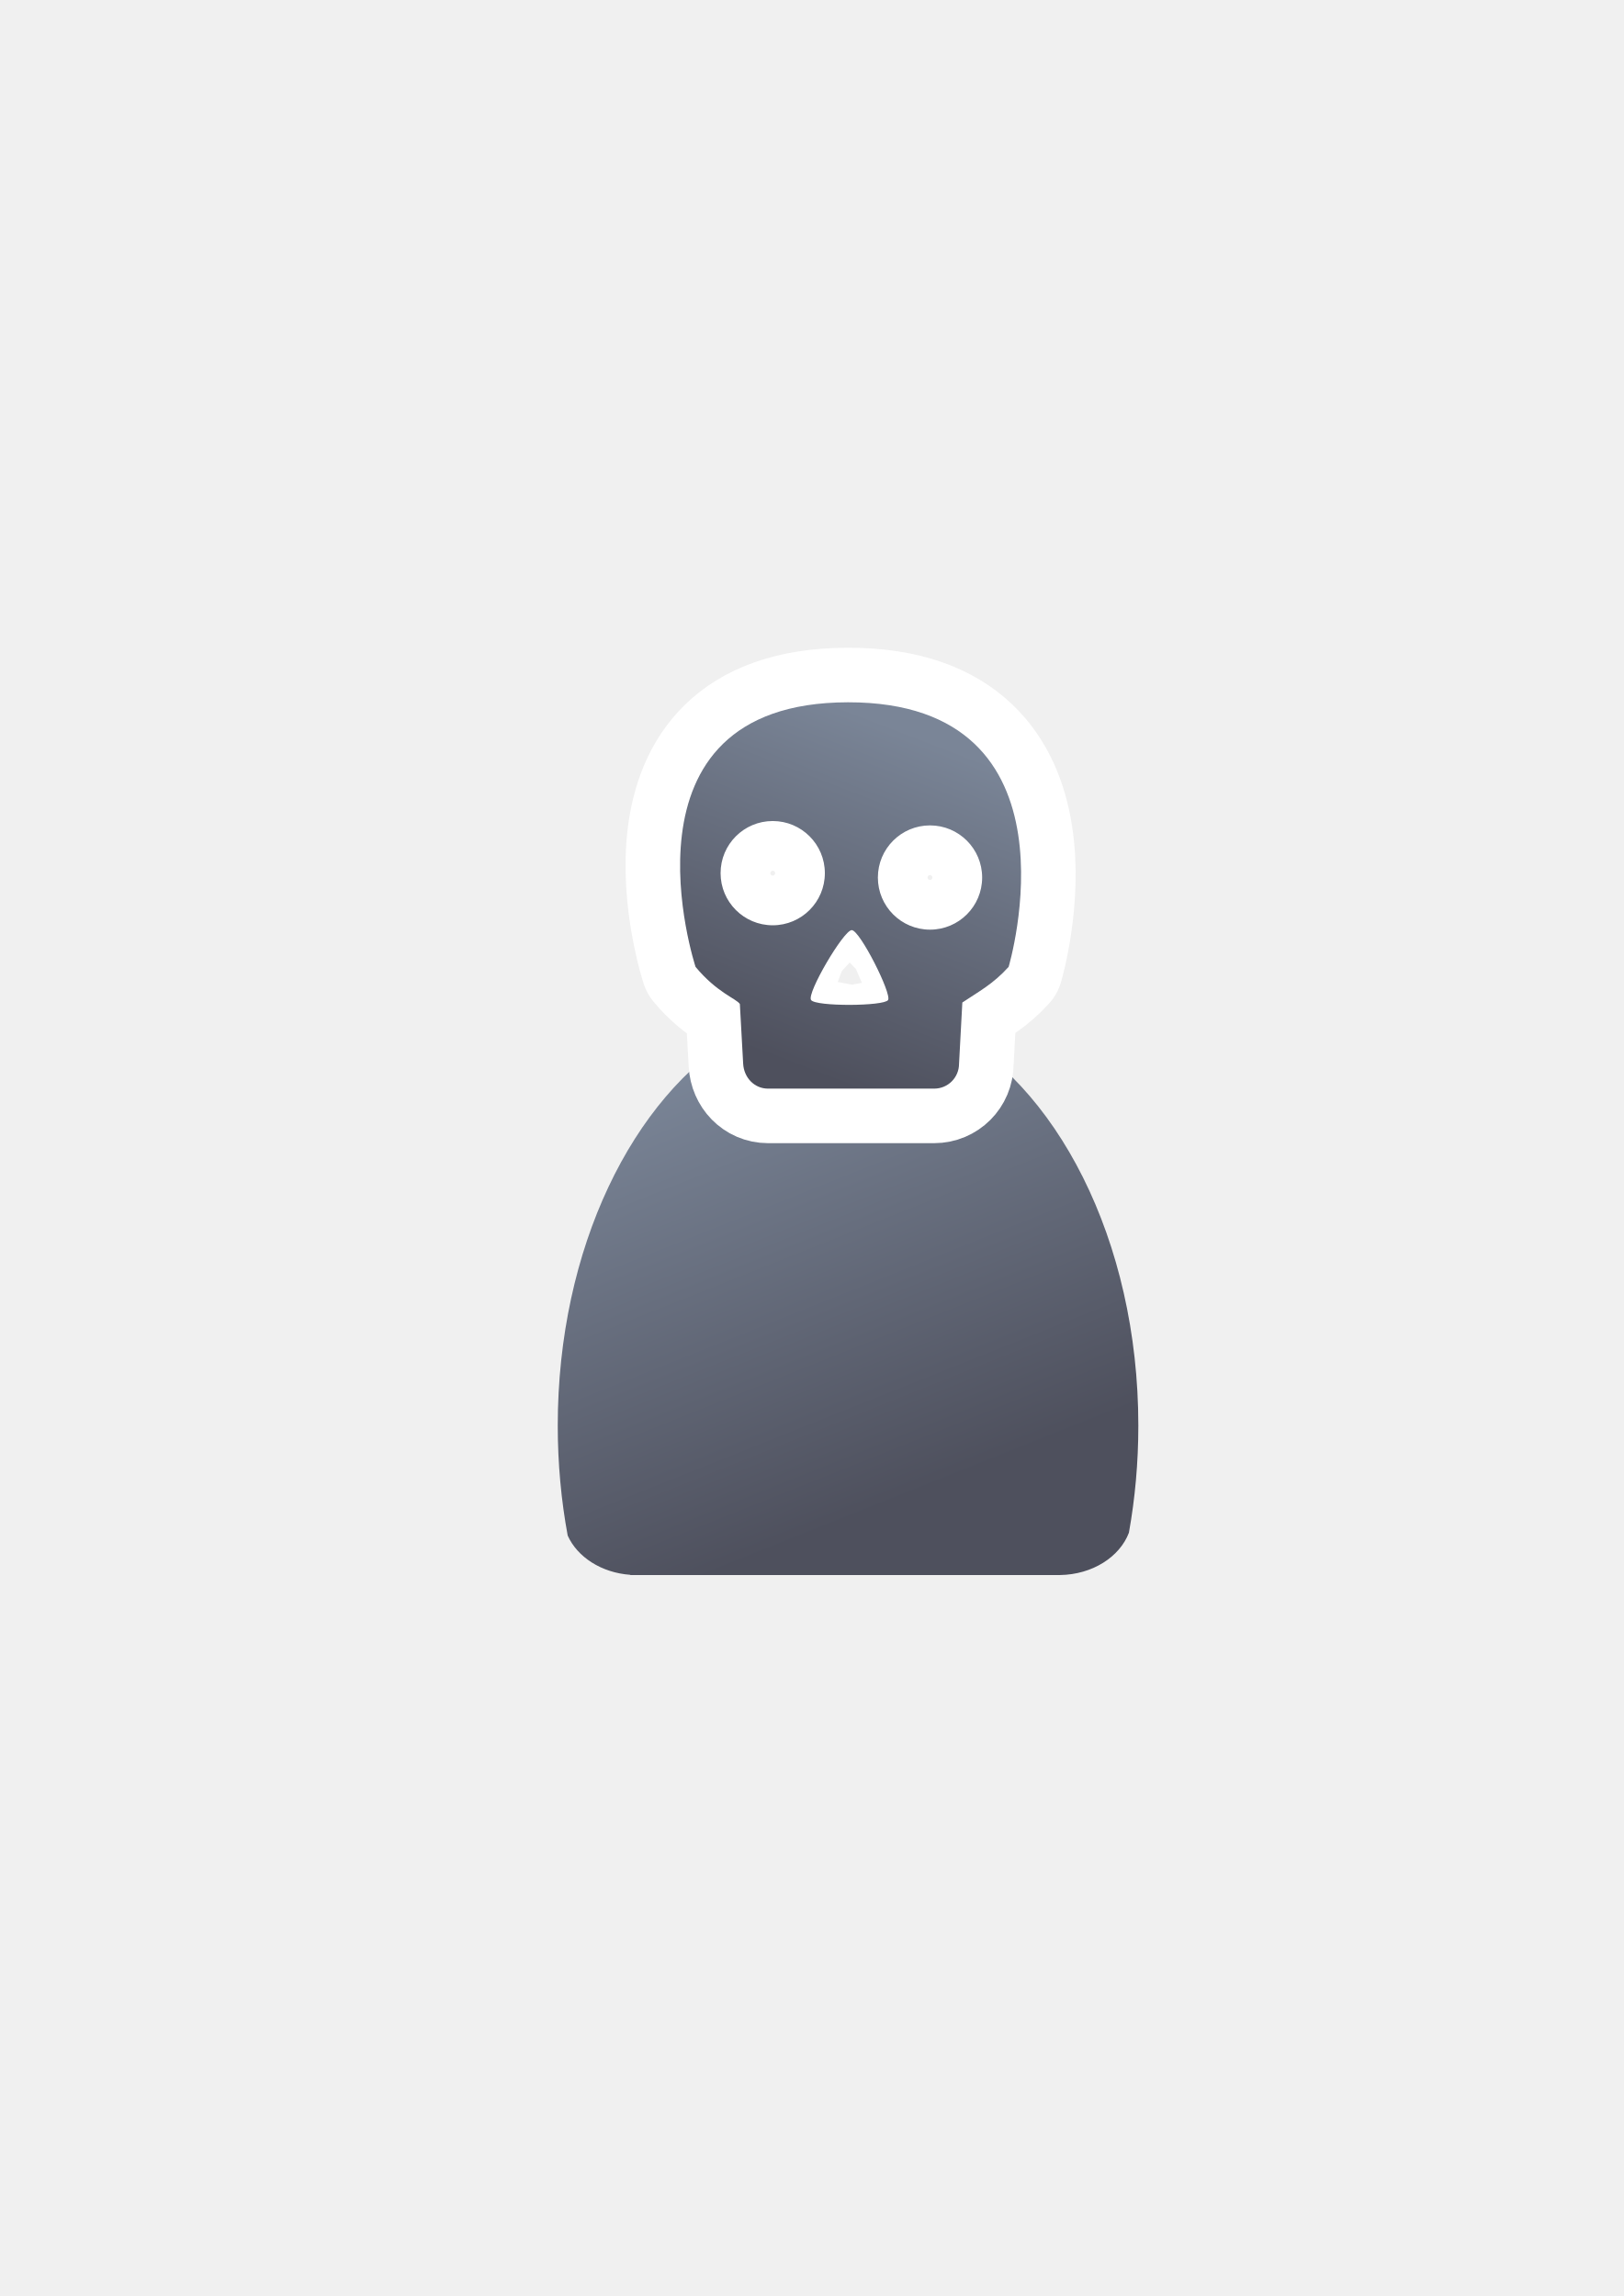
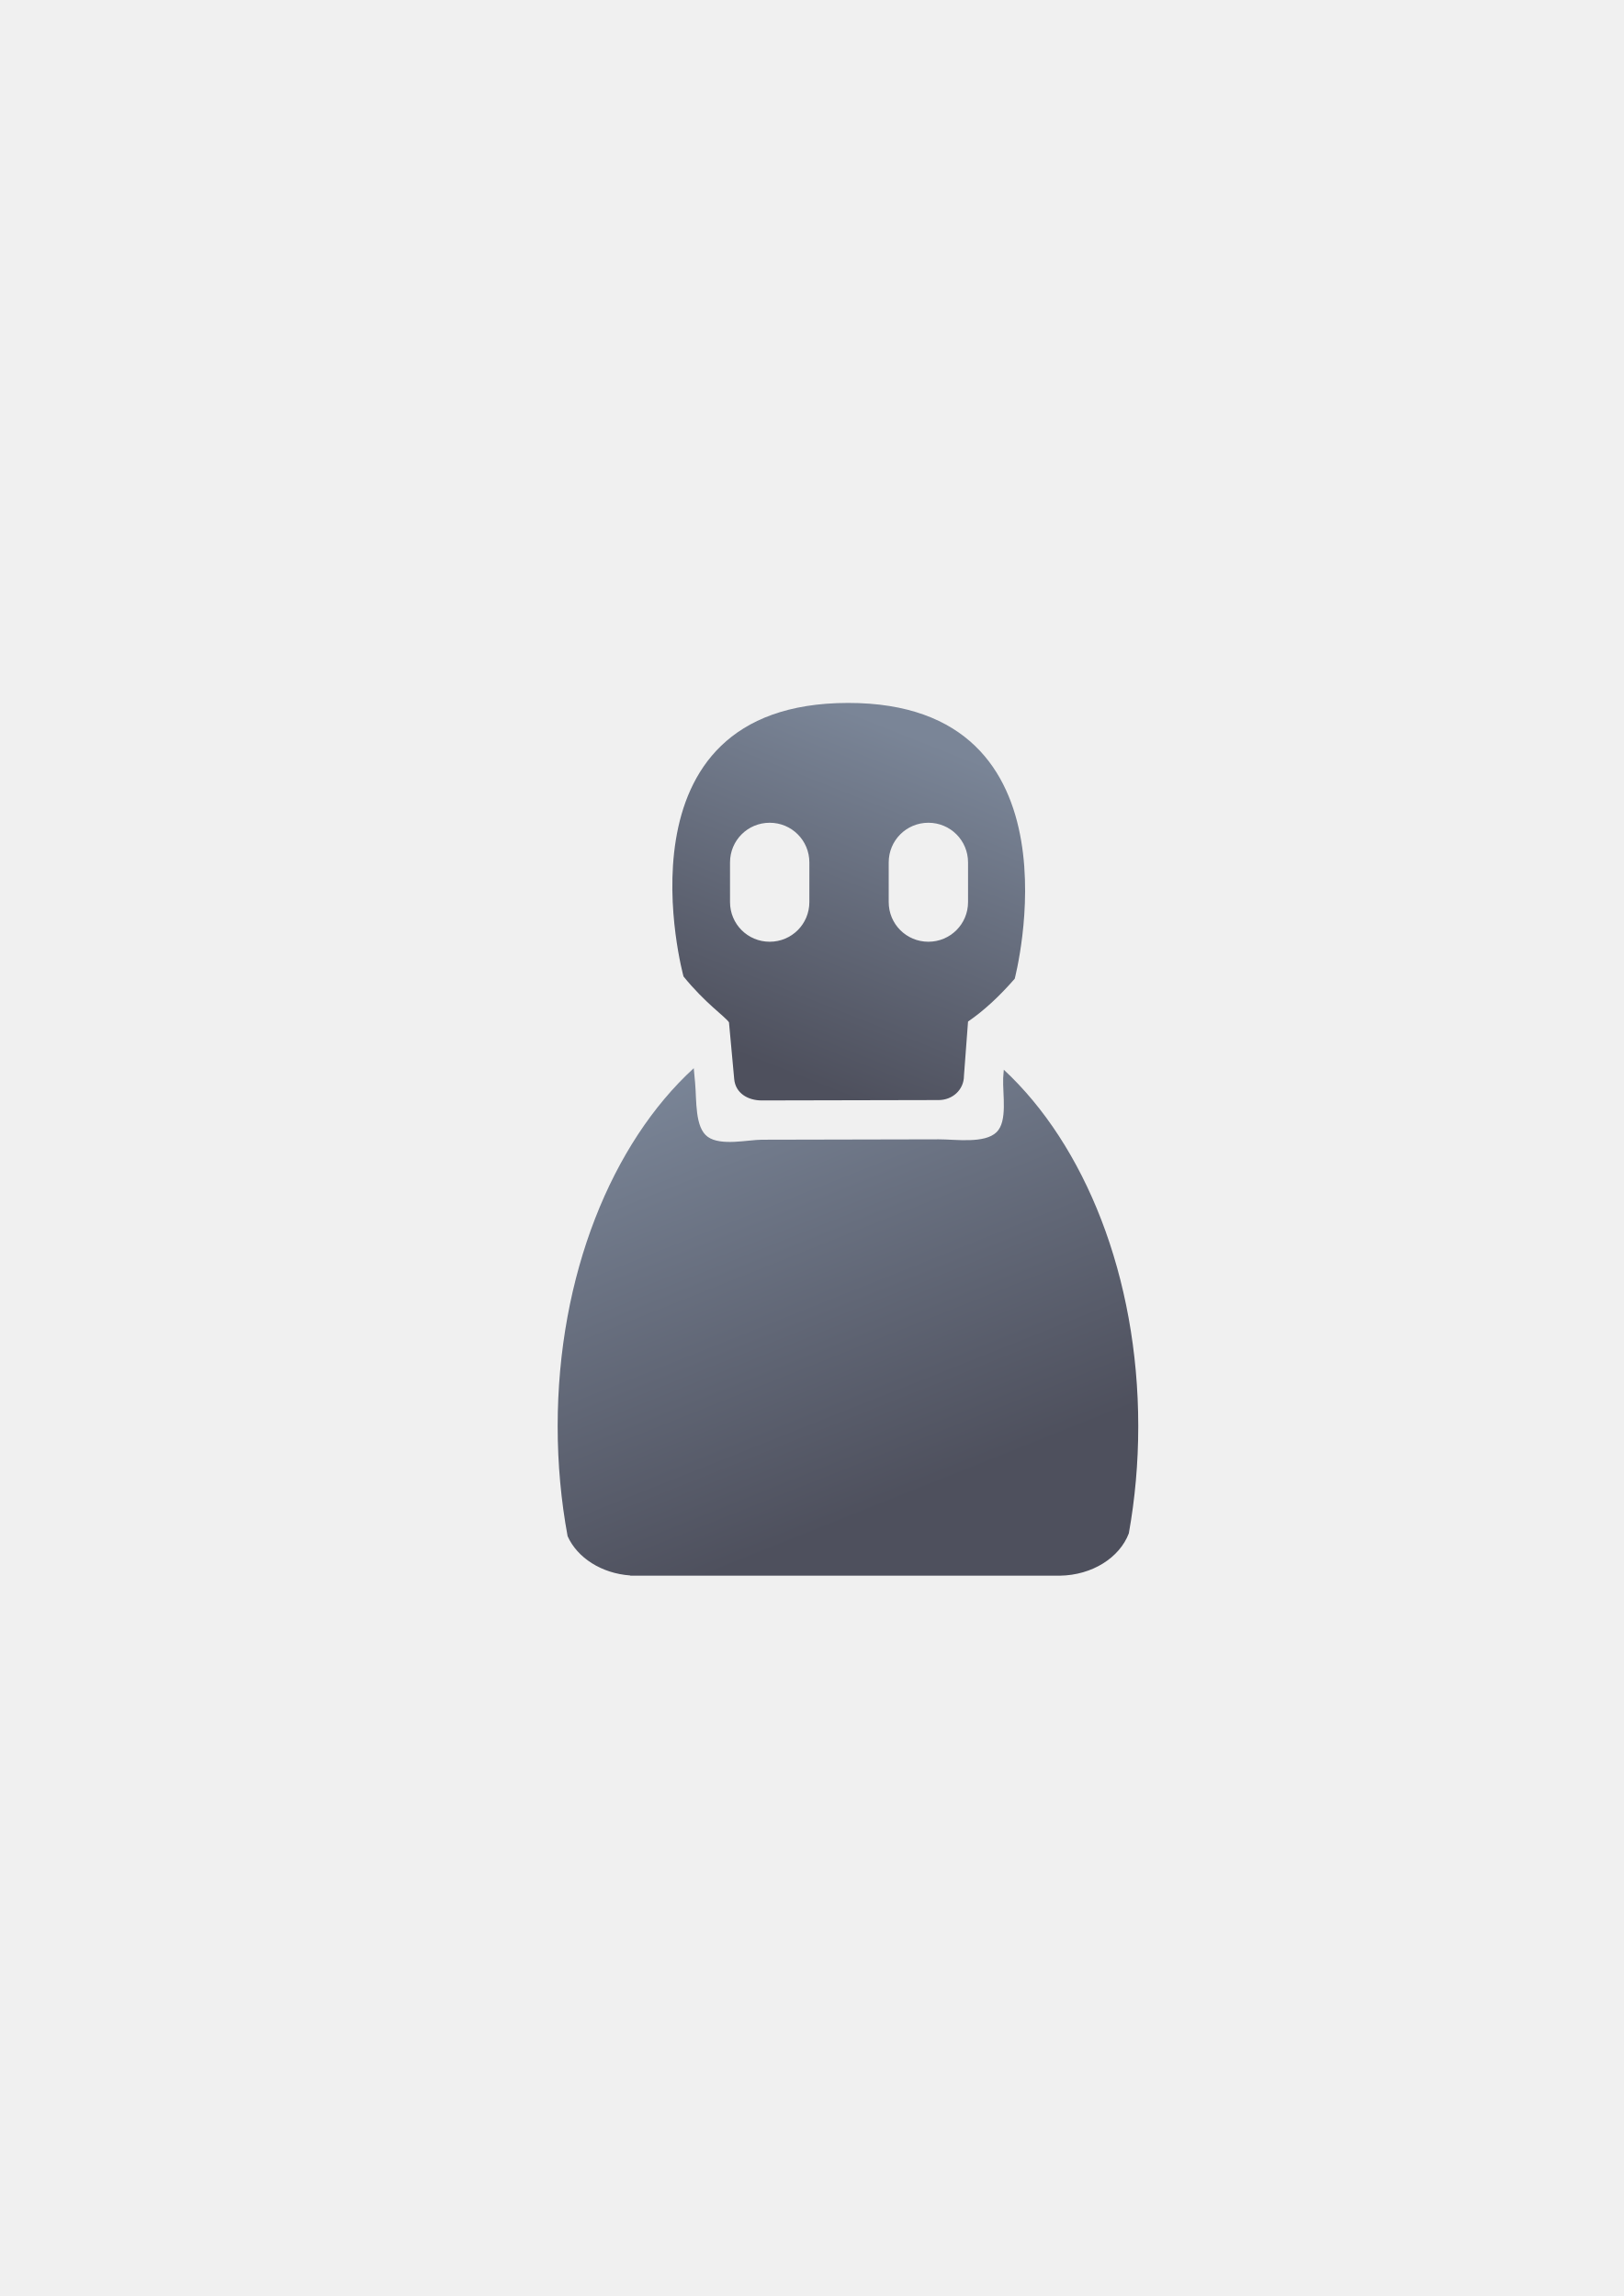
<svg xmlns="http://www.w3.org/2000/svg" xmlns:xlink="http://www.w3.org/1999/xlink" width="210mm" height="297mm" viewBox="0 0 744.094 1052.362" id="svg2" version="1.1">
  <defs id="defs4">
    <linearGradient id="linearGradient2224">
      <stop id="stop2226" offset="0" style="stop-color:#7c7c7c;stop-opacity:1;" />
      <stop id="stop2228" offset="1" style="stop-color:#b8b8b8;stop-opacity:1;" />
    </linearGradient>
    <linearGradient id="linearGradient15218">
      <stop id="stop15220" offset="0" style="stop-color:#eeeeef;stop-opacity:1;" />
      <stop id="stop2736" offset="0.599" style="stop-color:#d3d7cf;stop-opacity:1;" />
      <stop id="stop2738" offset="0.828" style="stop-color:#ffffff;stop-opacity:1;" />
      <stop id="stop15222" offset="1" style="stop-color:#d3d7cf;stop-opacity:1;" />
    </linearGradient>
    <pattern y="0" x="0" height="6" width="6" patternUnits="userSpaceOnUse" id="EMFhbasepattern" />
    <pattern y="0" x="0" height="6" width="6" patternUnits="userSpaceOnUse" id="EMFhbasepattern-5" />
-     <linearGradient gradientTransform="matrix(1.139652,0,0,1.139652,-57.79744,-55.15142)" xlink:href="#linearGradient4254" id="linearGradient4268" x1="358.431" y1="465.731" x2="429.966" y2="644.629" gradientUnits="userSpaceOnUse" />
+     <linearGradient gradientTransform="matrix(1.139652,0,0,1.139652,-57.83514,-54.85886)" xlink:href="#linearGradient4254" id="linearGradient4268" x1="358.431" y1="465.731" x2="429.966" y2="644.629" gradientUnits="userSpaceOnUse" />
    <linearGradient id="linearGradient4254">
      <stop style="stop-color:#7a8597;stop-opacity:1" offset="0" id="stop4256" />
      <stop style="stop-color:#4e505d;stop-opacity:1" offset="1" id="stop4258" />
    </linearGradient>
-     <linearGradient id="linearGradient4410">
-       <stop style="stop-color:#4e505d;stop-opacity:1;" offset="0" id="stop4412" />
-       <stop style="stop-color:#7a8597;stop-opacity:1" offset="1" id="stop4414" />
+     <linearGradient xlink:href="#linearGradient4321" id="linearGradient4263" x1="378.514" y1="461.366" x2="424.839" y2="349.643" gradientUnits="userSpaceOnUse" gradientTransform="matrix(1.421354,0,0,1.361037,-170.4264,-132.9445)" />
+     <linearGradient id="linearGradient4321">
+       <stop id="stop4323" offset="0" style="stop-color:#4e505d;stop-opacity:1;" />
+       <stop id="stop4325" offset="1" style="stop-color:#7a8597;stop-opacity:1" />
    </linearGradient>
-     <linearGradient xlink:href="#linearGradient4410" id="linearGradient4263" x1="378.514" y1="461.366" x2="424.839" y2="349.643" gradientUnits="userSpaceOnUse" gradientTransform="matrix(1.421354,0,0,1.324027,-170.3887,-120.8609)" />
  </defs>
  <g id="layer1">
-     <rect style="fill:none;fill-rule:evenodd;stroke:none;stroke-width:1px;stroke-linecap:butt;stroke-linejoin:miter;stroke-opacity:1" id="rect3336" width="400" height="400" x="189.145" y="322.27" />
-     <g id="g4173">
-       <path id="path2176" d="m 346.372,469.563 c -0.134,0.118 -0.256,0.246 -0.394,0.361 l -7.457,4.04 c -48.636,28.811 -82.923,98.305 -82.923,179.46 0,17.431 1.59,34.32 4.556,50.387 4.4,9.844 15.456,17.058 28.703,18.001 l 0,0.109 196.888,0 0,-0.009 c 14.868,-0.21 27.391,-8.301 31.599,-19.392 2.815,-15.681 4.32,-32.131 4.32,-49.096 0,-84.96 -37.582,-157.14 -89.863,-183.239 -12.482,7.008 -26.87,11.029 -42.172,11.029 -15.747,10e-6 -30.528,-4.258 -43.258,-11.65 z" style="fill:url(#linearGradient4268);fill-opacity:1;stroke:none;stroke-width:41.152;stroke-linecap:round;stroke-linejoin:round;stroke-opacity:1" />
-       <path style="fill:url(#linearGradient4263);fill-opacity:1;fill-rule:evenodd;stroke:#ffffff;stroke-width:50;stroke-linecap:butt;stroke-linejoin:round;stroke-opacity:1;stroke-miterlimit:4;stroke-dasharray:none" d="m 388.619,321.891 c -109.805,0.122 -69.868,121.271 -69.868,121.271 9.824,11.84 18.637,14.517 20.307,17.02 l 1.512,27.389 c 0.348,6.304 5.082,11.396 11.396,11.396 l 76.135,0 c 6.314,0 11.396,-5.082 11.396,-11.396 l 1.512,-28.073 c 7.49,-5.026 14.1,-8.444 21.212,-16.335 0,0 36.205,-121.393 -73.601,-121.271 z m -34.505,54.424 c 13.196,-2.1e-4 23.893,10.697 23.893,23.893 1.3e-4,13.196 -10.697,23.893 -23.893,23.893 -13.196,2.1e-4 -23.893,-10.697 -23.893,-23.893 -1.3e-4,-13.196 10.697,-23.893 23.893,-23.893 z m 72.083,2.002 c 13.196,-2.1e-4 23.893,10.697 23.893,23.893 1.3e-4,13.196 -10.697,23.893 -23.893,23.893 -13.196,2.1e-4 -23.893,-10.697 -23.893,-23.893 -1.3e-4,-13.196 10.697,-23.893 23.893,-23.893 z m -35.872,47.998 c 3.68,-0.025 18.431,29.187 16.653,32.043 -1.777,2.857 -33.162,3.059 -35.285,0 -2.123,-3.059 14.952,-32.018 18.632,-32.043 z" id="path4171" />
-       <path id="path4198" d="m 388.619,321.891 c -109.805,0.122 -69.868,121.271 -69.868,121.271 9.824,11.84 18.637,14.517 20.307,17.02 l 1.512,27.389 c 0.348,6.304 5.082,11.396 11.396,11.396 l 76.135,0 c 6.314,0 11.396,-5.082 11.396,-11.396 l 1.512,-28.073 c 7.49,-5.026 14.1,-8.444 21.212,-16.335 0,0 36.205,-121.393 -73.601,-121.271 z m -34.505,54.424 c 13.196,-2.1e-4 23.893,10.697 23.893,23.893 1.3e-4,13.196 -10.697,23.893 -23.893,23.893 -13.196,2.1e-4 -23.893,-10.697 -23.893,-23.893 -1.3e-4,-13.196 10.697,-23.893 23.893,-23.893 z m 72.083,2.002 c 13.196,-2.1e-4 23.893,10.697 23.893,23.893 1.3e-4,13.196 -10.697,23.893 -23.893,23.893 -13.196,2.1e-4 -23.893,-10.697 -23.893,-23.893 -1.3e-4,-13.196 10.697,-23.893 23.893,-23.893 z m -35.872,47.998 c 3.68,-0.025 18.431,29.187 16.653,32.043 -1.777,2.857 -33.162,3.059 -35.285,0 -2.123,-3.059 14.952,-32.018 18.632,-32.043 z" style="fill:url(#linearGradient4263);fill-opacity:1;fill-rule:evenodd;stroke:none;stroke-width:1px;stroke-linecap:butt;stroke-linejoin:round;stroke-opacity:1" />
+     <g id="g4201">
+       <rect y="322.563" x="189.107" height="400" width="400" id="rect3336" style="fill:none;fill-rule:evenodd;stroke:none;stroke-width:1px;stroke-linecap:butt;stroke-linejoin:miter;stroke-opacity:1" />
+       <path id="path2176" d="m 352.564,473.129 1.219,13.246 70.434,-0.152 0.934,-12.406 c -10.852,4.925 -22.891,7.688 -35.559,7.688 -13.242,0 -25.797,-3.021 -37.027,-8.375 z m -34.635,16.477 c -37.463,34.261 -62.369,94.948 -62.369,164.109 0,17.431 1.59,34.319 4.557,50.387 4.4,9.844 15.456,17.06 28.703,18.002 l 0,0.109 196.887,0 0,-0.01 c 14.868,-0.21 27.392,-8.301 31.6,-19.393 2.815,-15.681 4.32,-32.13 4.32,-49.096 0,-68.696 -24.573,-129.031 -61.617,-163.412 l -0.283,3.777 c -0.292,7.579 2.104,19.822 -3.023,24.839 -5.503,5.386 -18.791,3.273 -26.481,3.29 l -81.084,0.176 c -6.325,0.014 -18.747,2.992 -24.766,-1.299 -6.018,-4.291 -5.075,-16.621 -5.83,-24.82 l -0.613,-6.66 z" style="fill:url(#linearGradient4268);fill-opacity:1;stroke:none;stroke-width:41.152;stroke-linecap:round;stroke-linejoin:round;stroke-opacity:1" />
+       <path id="path4198" d="M 388.582 322.184 C 278.777 322.309 313.234 447.551 313.234 447.551 C 323.059 459.722 332.401 466.009 334.07 468.582 L 336.467 494.615 C 337.061 501.078 342.786 504.399 349.1 504.385 L 430.184 504.209 C 436.497 504.195 441.756 499.516 441.756 493.025 L 443.621 468.232 C 451.111 463.066 457.898 456.724 465.01 448.611 C 465.01 448.611 498.387 322.058 388.582 322.184 z M 352.727 377.104 C 362.798 377.104 370.906 385.211 370.906 395.283 L 370.906 413.463 C 370.906 423.535 362.798 431.643 352.727 431.643 C 342.655 431.643 334.547 423.535 334.547 413.463 L 334.547 395.283 C 334.547 385.211 342.655 377.104 352.727 377.104 z M 425.447 377.104 C 435.519 377.104 443.627 385.211 443.627 395.283 L 443.627 413.463 C 443.627 423.535 435.519 431.643 425.447 431.643 C 415.376 431.643 407.268 423.535 407.268 413.463 L 407.268 395.283 C 407.268 385.211 415.376 377.104 425.447 377.104 z " style="fill:url(#linearGradient4263);fill-opacity:1;fill-rule:evenodd;stroke:none;stroke-width:1px;stroke-linecap:butt;stroke-linejoin:round;stroke-opacity:1" />
    </g>
  </g>
</svg>
